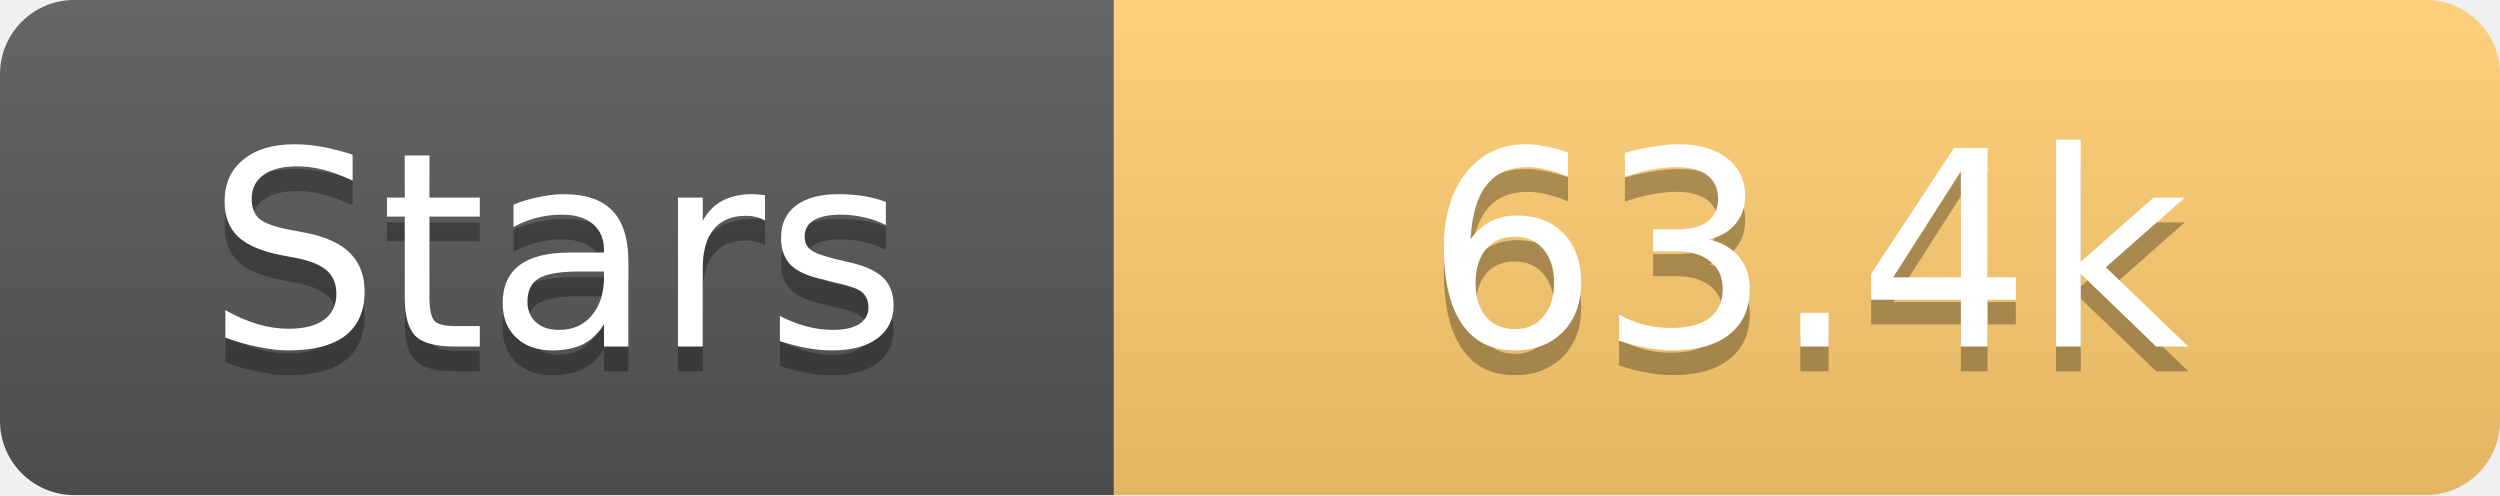
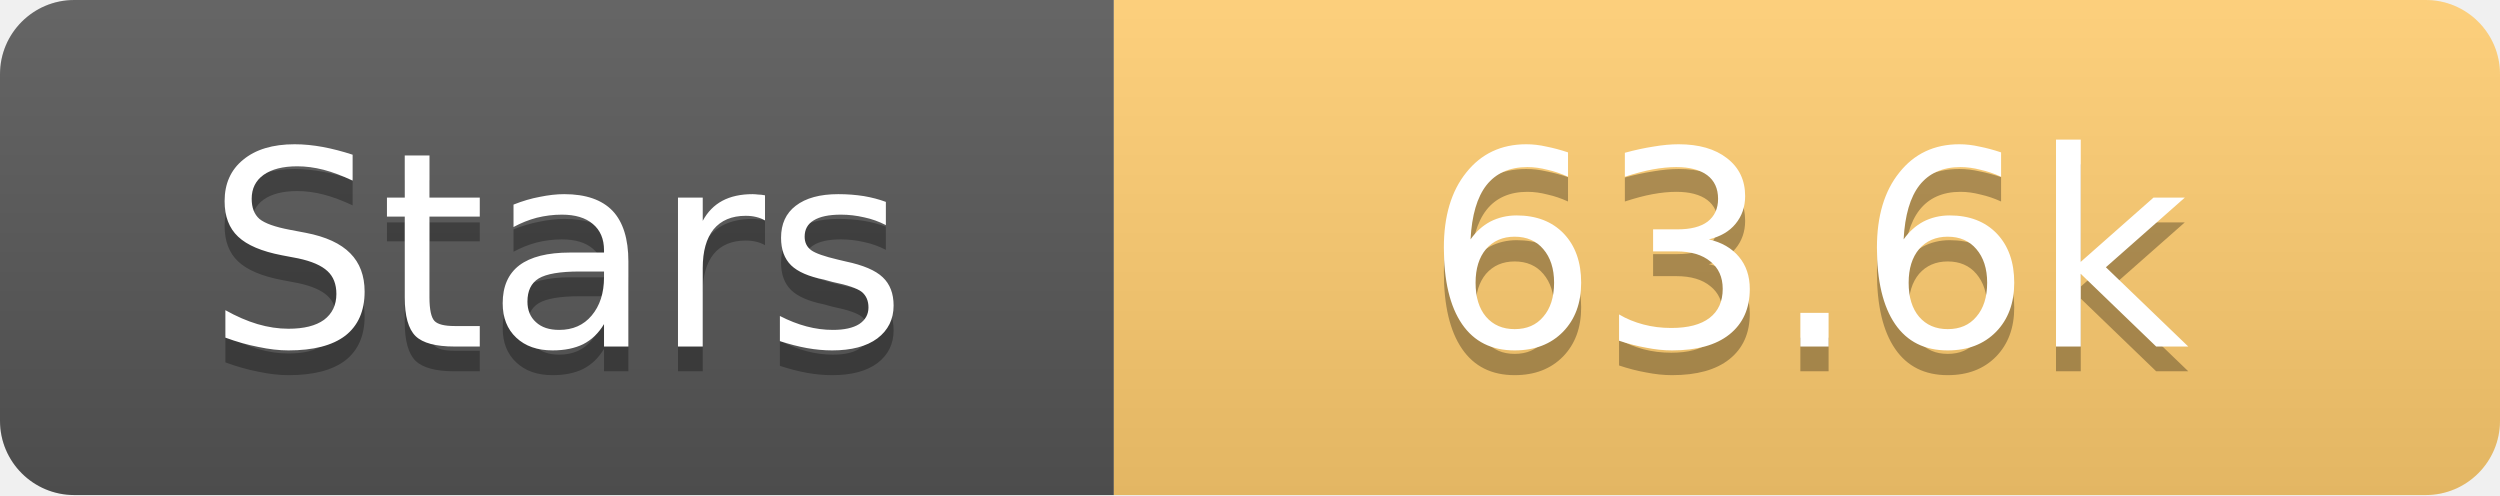
<svg xmlns="http://www.w3.org/2000/svg" width="101" height="20">
  <linearGradient id="s" x2="0" y2="100%">
    <stop offset="0" stop-color="#fff" stop-opacity=".1" />
    <stop offset="1" stop-opacity=".1" />
  </linearGradient>
  <clipPath id="r">
    <rect width="101" height="20" rx="3" fill="#fff" />
  </clipPath>
  <g clip-path="url(#r)">
    <rect width="45" height="20" fill="#555" />
    <rect x="45" width="56" height="20" fill="#fdcb6e" />
    <rect width="101" height="20" fill="url(#s)" />
  </g>
  <g fill="#fff" text-anchor="middle" font-family="Verdana,Geneva,DejaVu Sans,sans-serif" text-rendering="geometricPrecision" font-size="11">
    <text x="22.5" y="15" fill="#010101" fill-opacity=".3">Stars</text>
    <text x="22.5" y="14">Stars</text>
-     <text x="73.0" y="15" fill="#010101" fill-opacity=".3">63.4k</text>
-     <text x="73.0" y="14">63.4k</text>
+     <text x="73.0" y="15" fill="#010101" fill-opacity=".3">63.6k</text>
+     <text x="73.0" y="14">63.6k</text>
  </g>
</svg>
